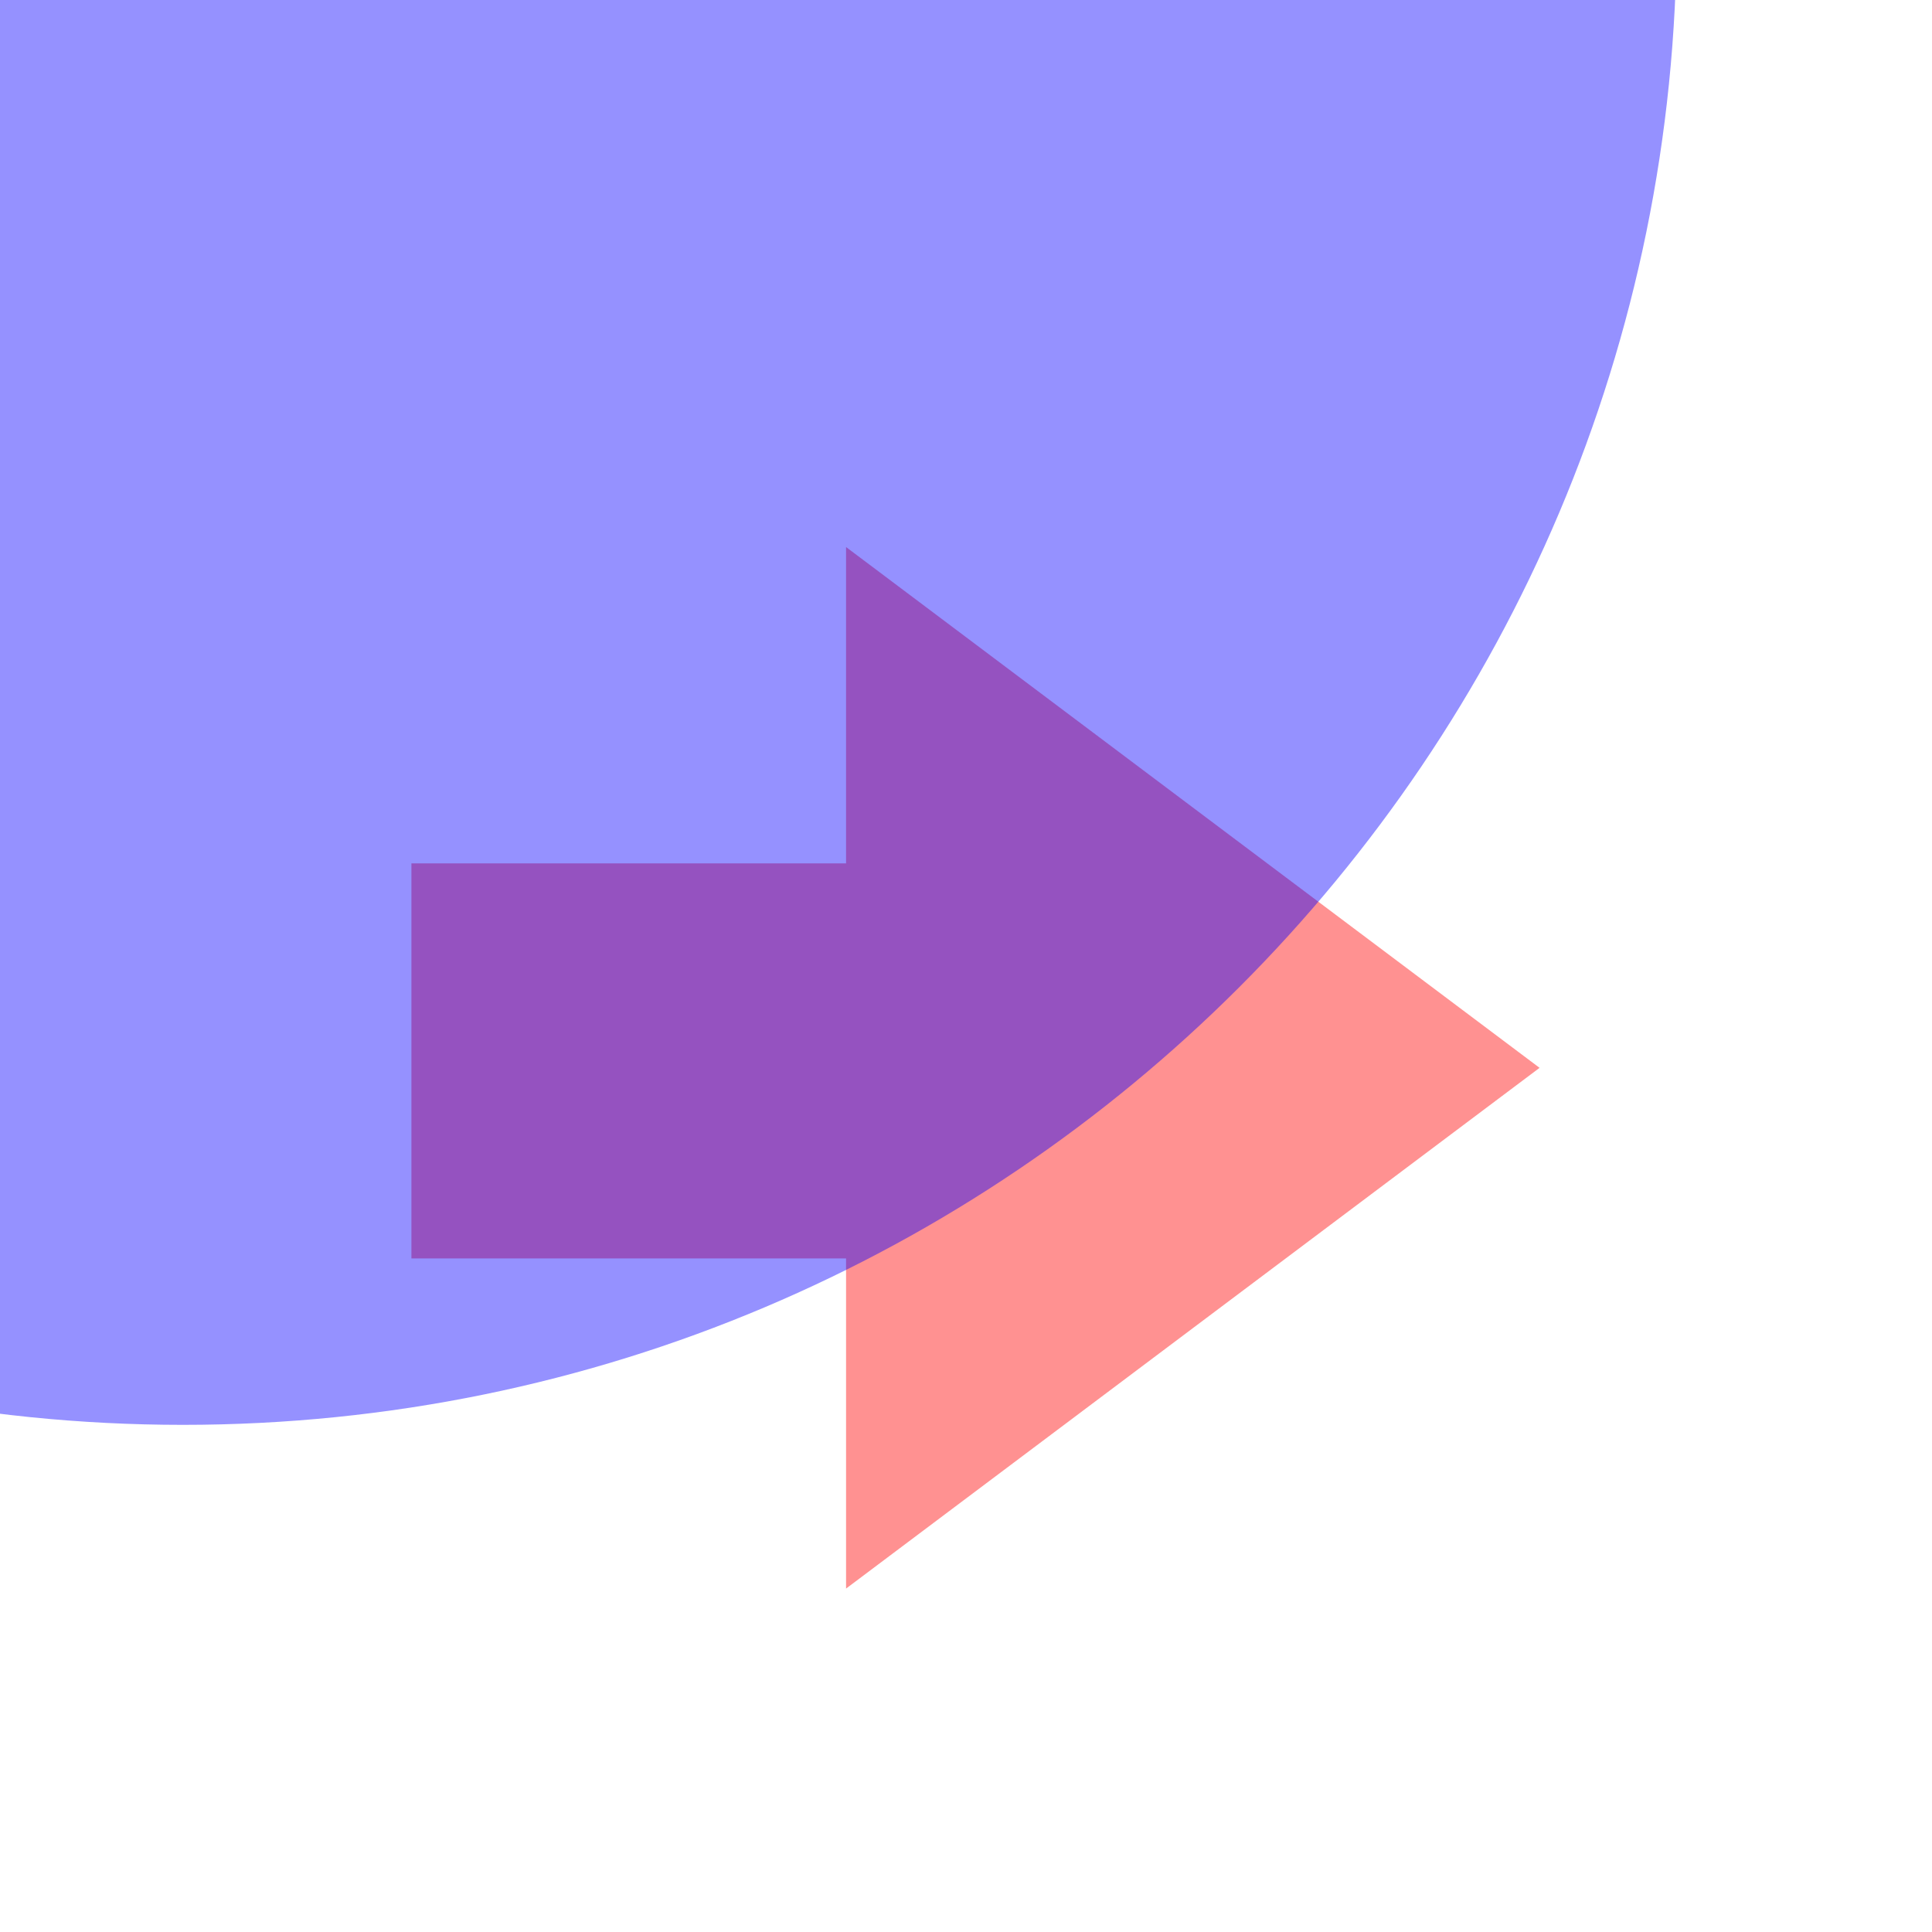
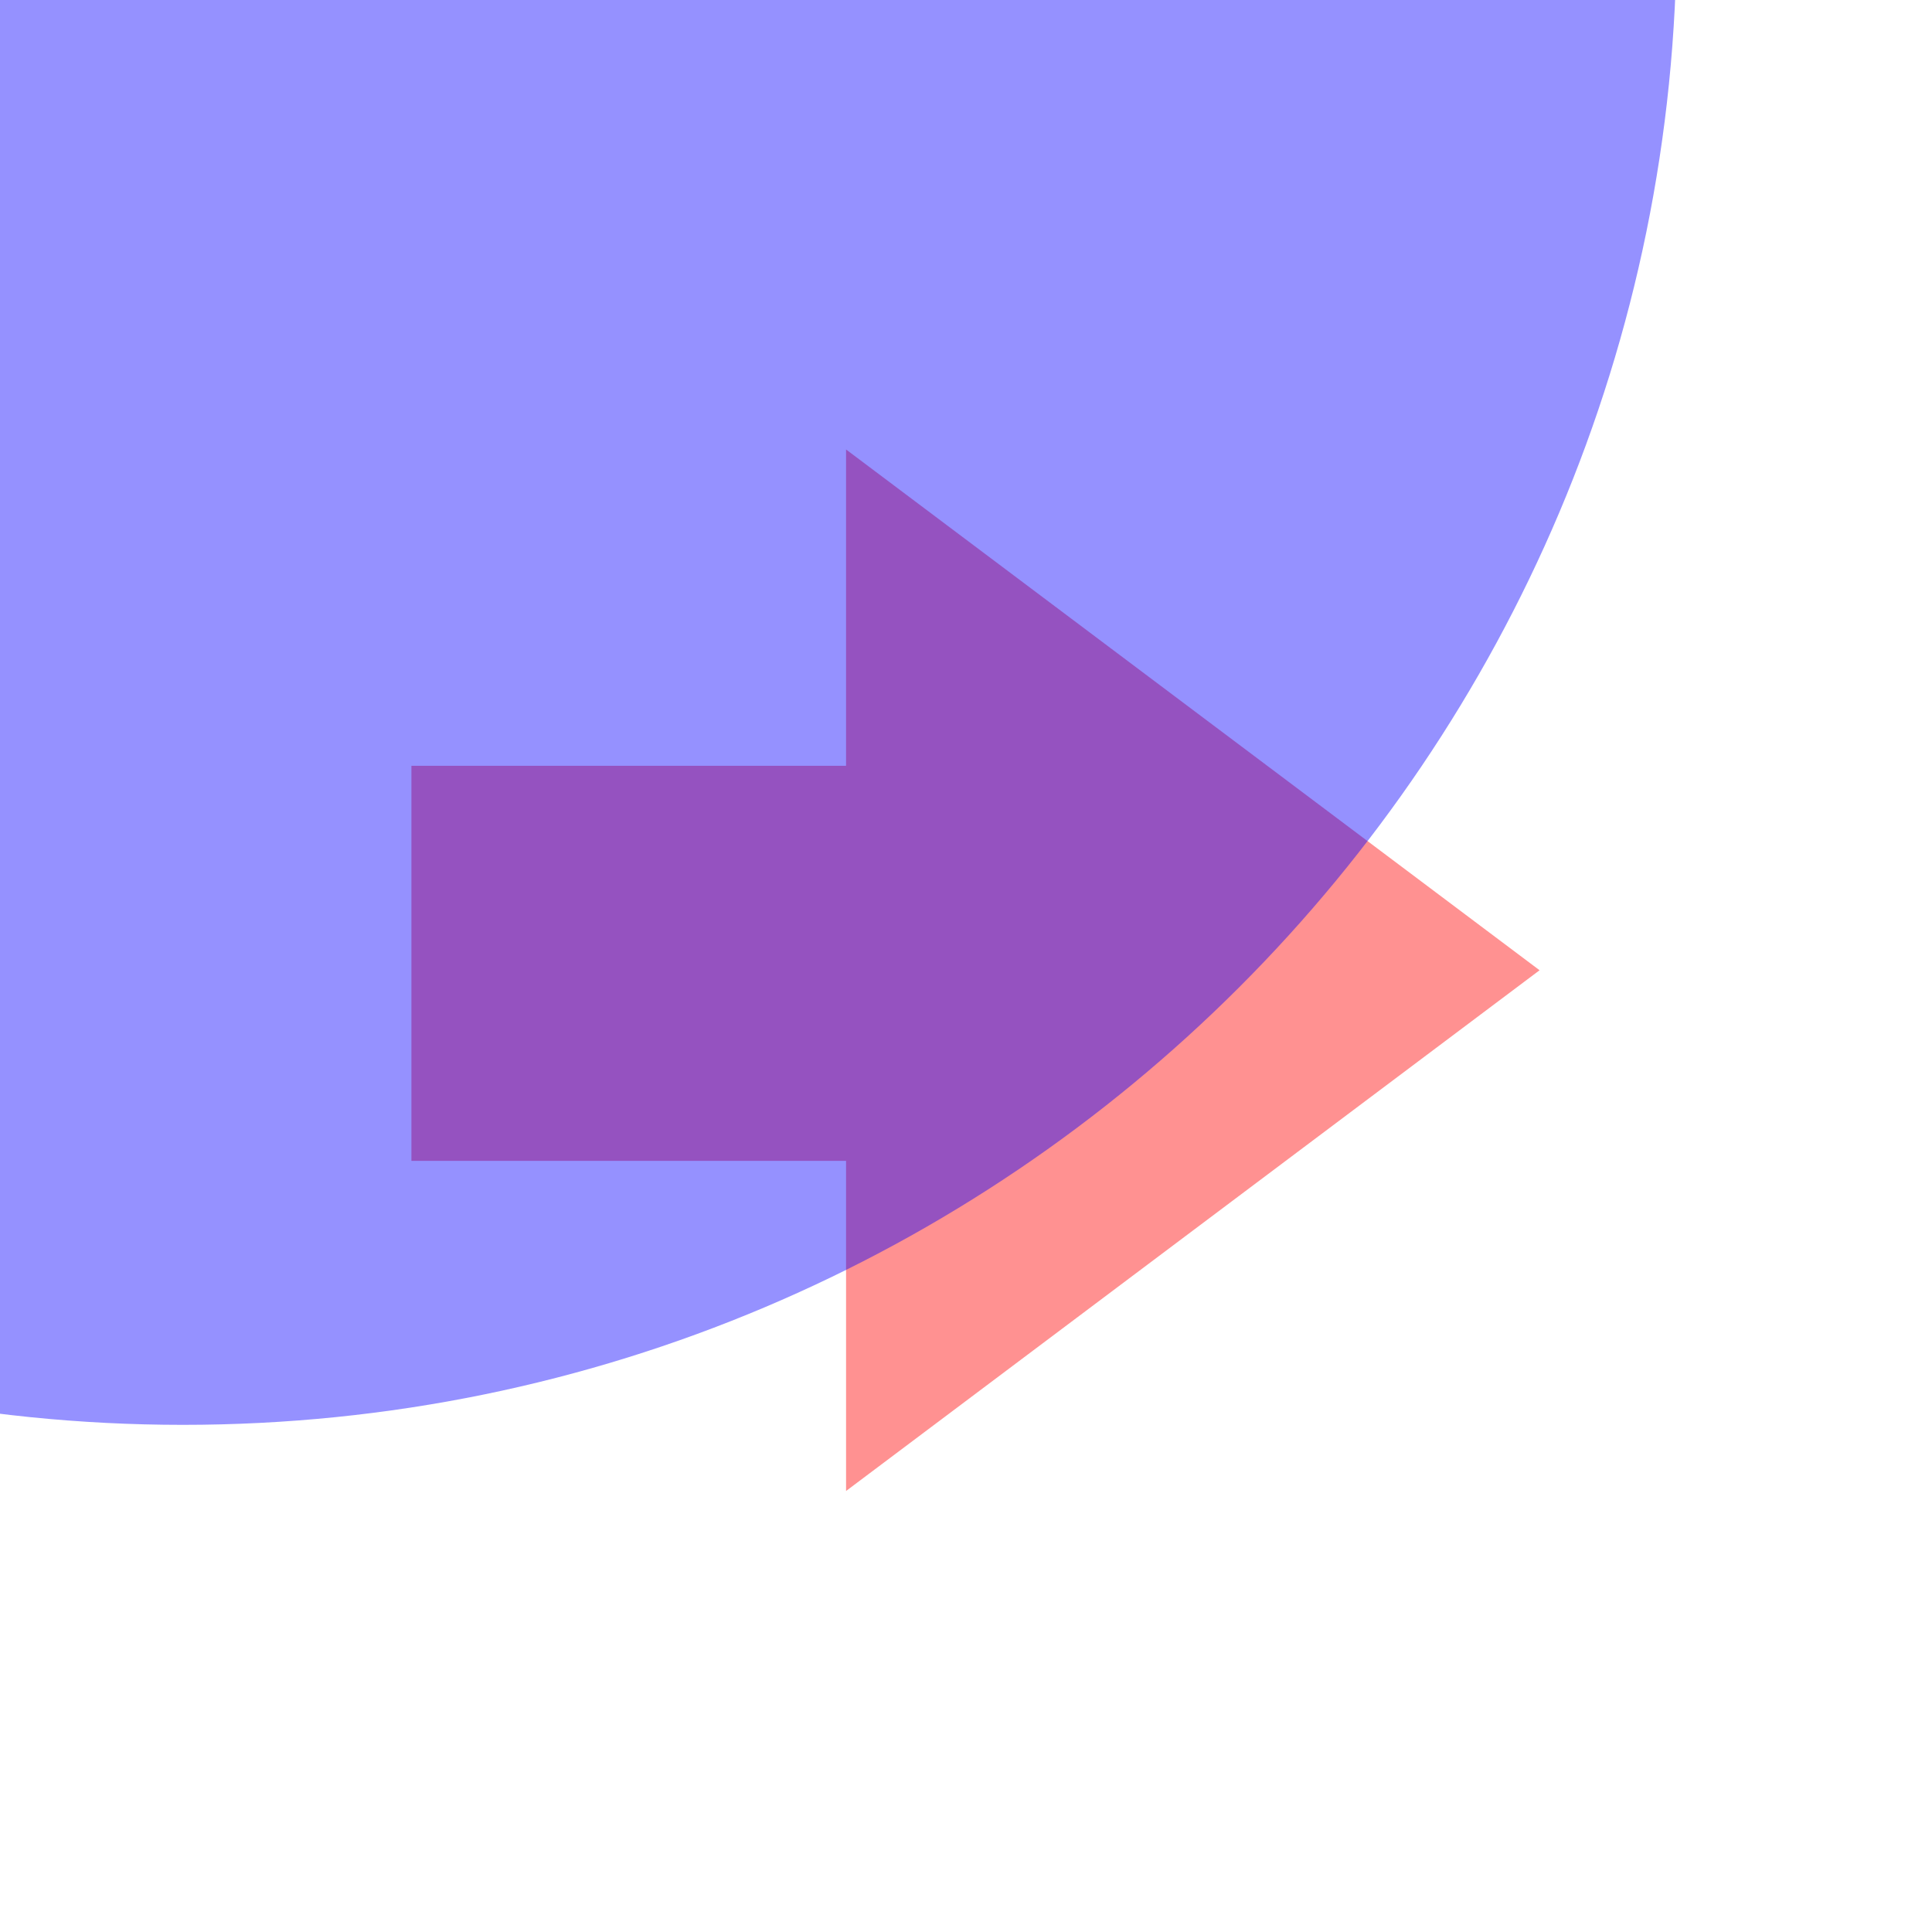
<svg xmlns="http://www.w3.org/2000/svg" id="svg8" version="1.1" viewBox="0 0 100 100" height="100" width="100">
  <defs id="defs2">
    <clipPath clipPathUnits="userSpaceOnUse" id="clipPath4597">
      <path d="m 143.899,191.062 -1.052,2.656 h 2.155 z m -4.443,6.047 h 2.005 l 0.768,-1.871 h 3.144 l 0.664,1.871 h 2.33 l -3.709,-8.446 h -1.512 z" style="fill:#87d639;fill-opacity:1;fill-rule:evenodd;stroke:#000000;stroke-width:0.265;stroke-linecap:butt;stroke-linejoin:miter;stroke-miterlimit:4;stroke-dasharray:none;stroke-opacity:1" id="path4599" />
    </clipPath>
  </defs>
  <g id="layer1">
-     <path style="opacity:0.431;vector-effect:none;fill:#ff0000;fill-opacity:1;fill-rule:evenodd;stroke:none;stroke-width:2.077;stroke-linecap:butt;stroke-linejoin:miter;stroke-miterlimit:4;stroke-dasharray:none;stroke-dashoffset:0;stroke-opacity:1" d="M 21.294,65.136 H 43.792 V 82.224 L 61.739,68.747 79.688,55.271 61.739,41.794 43.792,28.315 V 44.688 H 21.294 Z" id="main_path" />
+     <path style="opacity:0.431;vector-effect:none;fill:#ff0000;fill-opacity:1;fill-rule:evenodd;stroke:none;stroke-width:2.077;stroke-linecap:butt;stroke-linejoin:miter;stroke-miterlimit:4;stroke-dasharray:none;stroke-dashoffset:0;stroke-opacity:1" d="M 21.294,60.085 H 43.792 V 77.173 L 61.739,63.696 79.688,50.22 61.739,36.743 43.792,23.265 V 39.638 H 21.294 Z" id="main_path" />
    <circle style="opacity:0.431;vector-effect:none;fill:#0a00ff;fill-opacity:1;fill-rule:evenodd;stroke:none;stroke-width:4.708;stroke-linecap:butt;stroke-linejoin:miter;stroke-miterlimit:4;stroke-dasharray:none;stroke-dashoffset:0;stroke-opacity:1" id="shadow" cx="9.464" cy="-3.571" r="77.321" />
  </g>
</svg>
